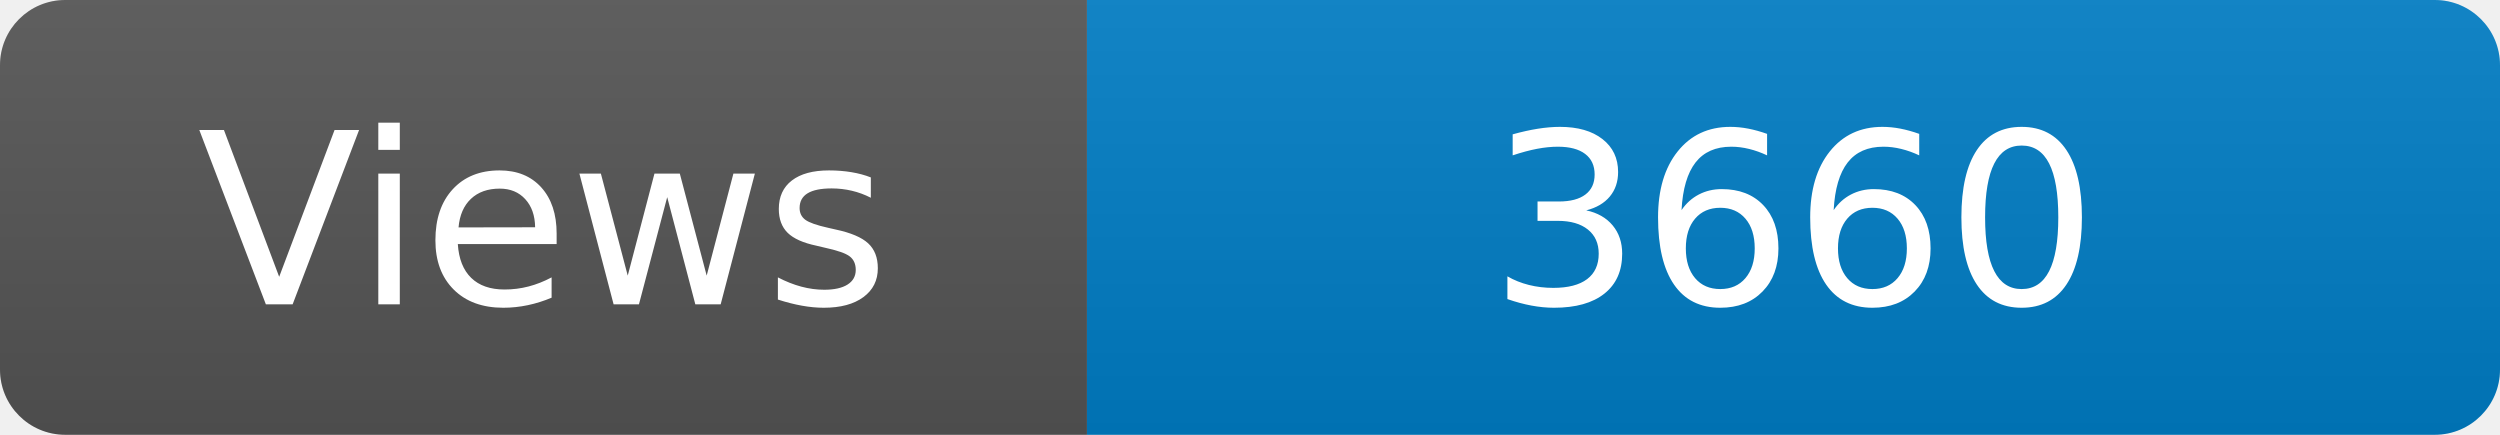
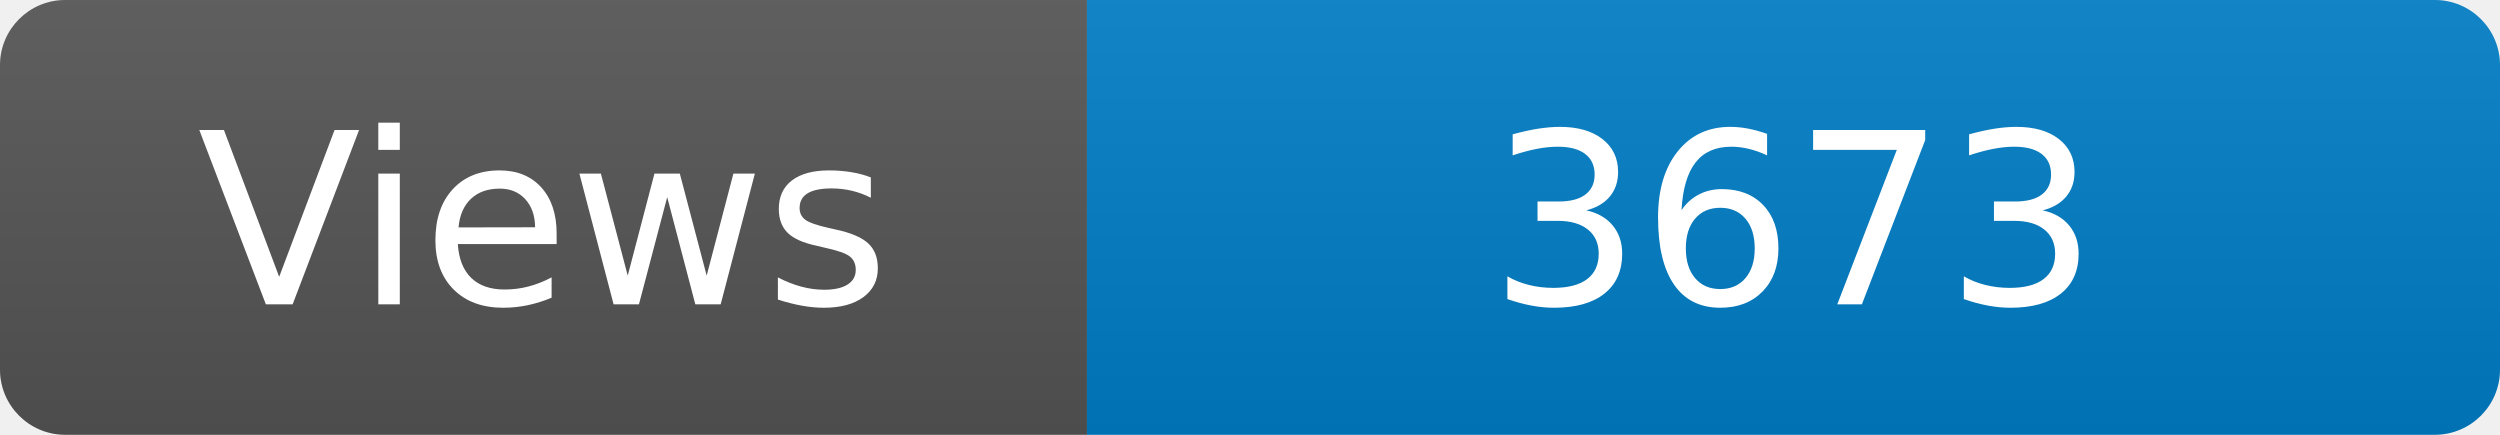
<svg xmlns="http://www.w3.org/2000/svg" width="115" height="20" role="img" aria-label="Maintained?: yes">
  <linearGradient id="s" x2="0" y2="100%">
    <stop offset="0" stop-color="#bbb" stop-opacity=".1" />
    <stop offset="1" stop-opacity=".1" />
  </linearGradient>
  <clipPath id="r">
    <rect width="115" height="20" rx="3" fill="#fff" />
  </clipPath>
  <g clip-path="url(#r)">
    <rect width="50" height="20" fill="#555" />
    <rect x="50" width="160" height="20" fill="#007ec6" />
    <rect width="115" height="20" fill="url(#s)" />
  </g>
  <g fill="#fff" text-anchor="middle" font-family="Verdana,Geneva,DejaVu Sans,sans-serif" font-size="110">
    <text x="250" y="140" transform="scale(.1)" fill="#fff">Views</text>
-     <text x="825" y="140" transform="scale(.1)" fill="#fff">3660</text>
+     <text x="825" y="140" transform="scale(.1)" fill="#fff">3673</text>
  </g>
</svg>
